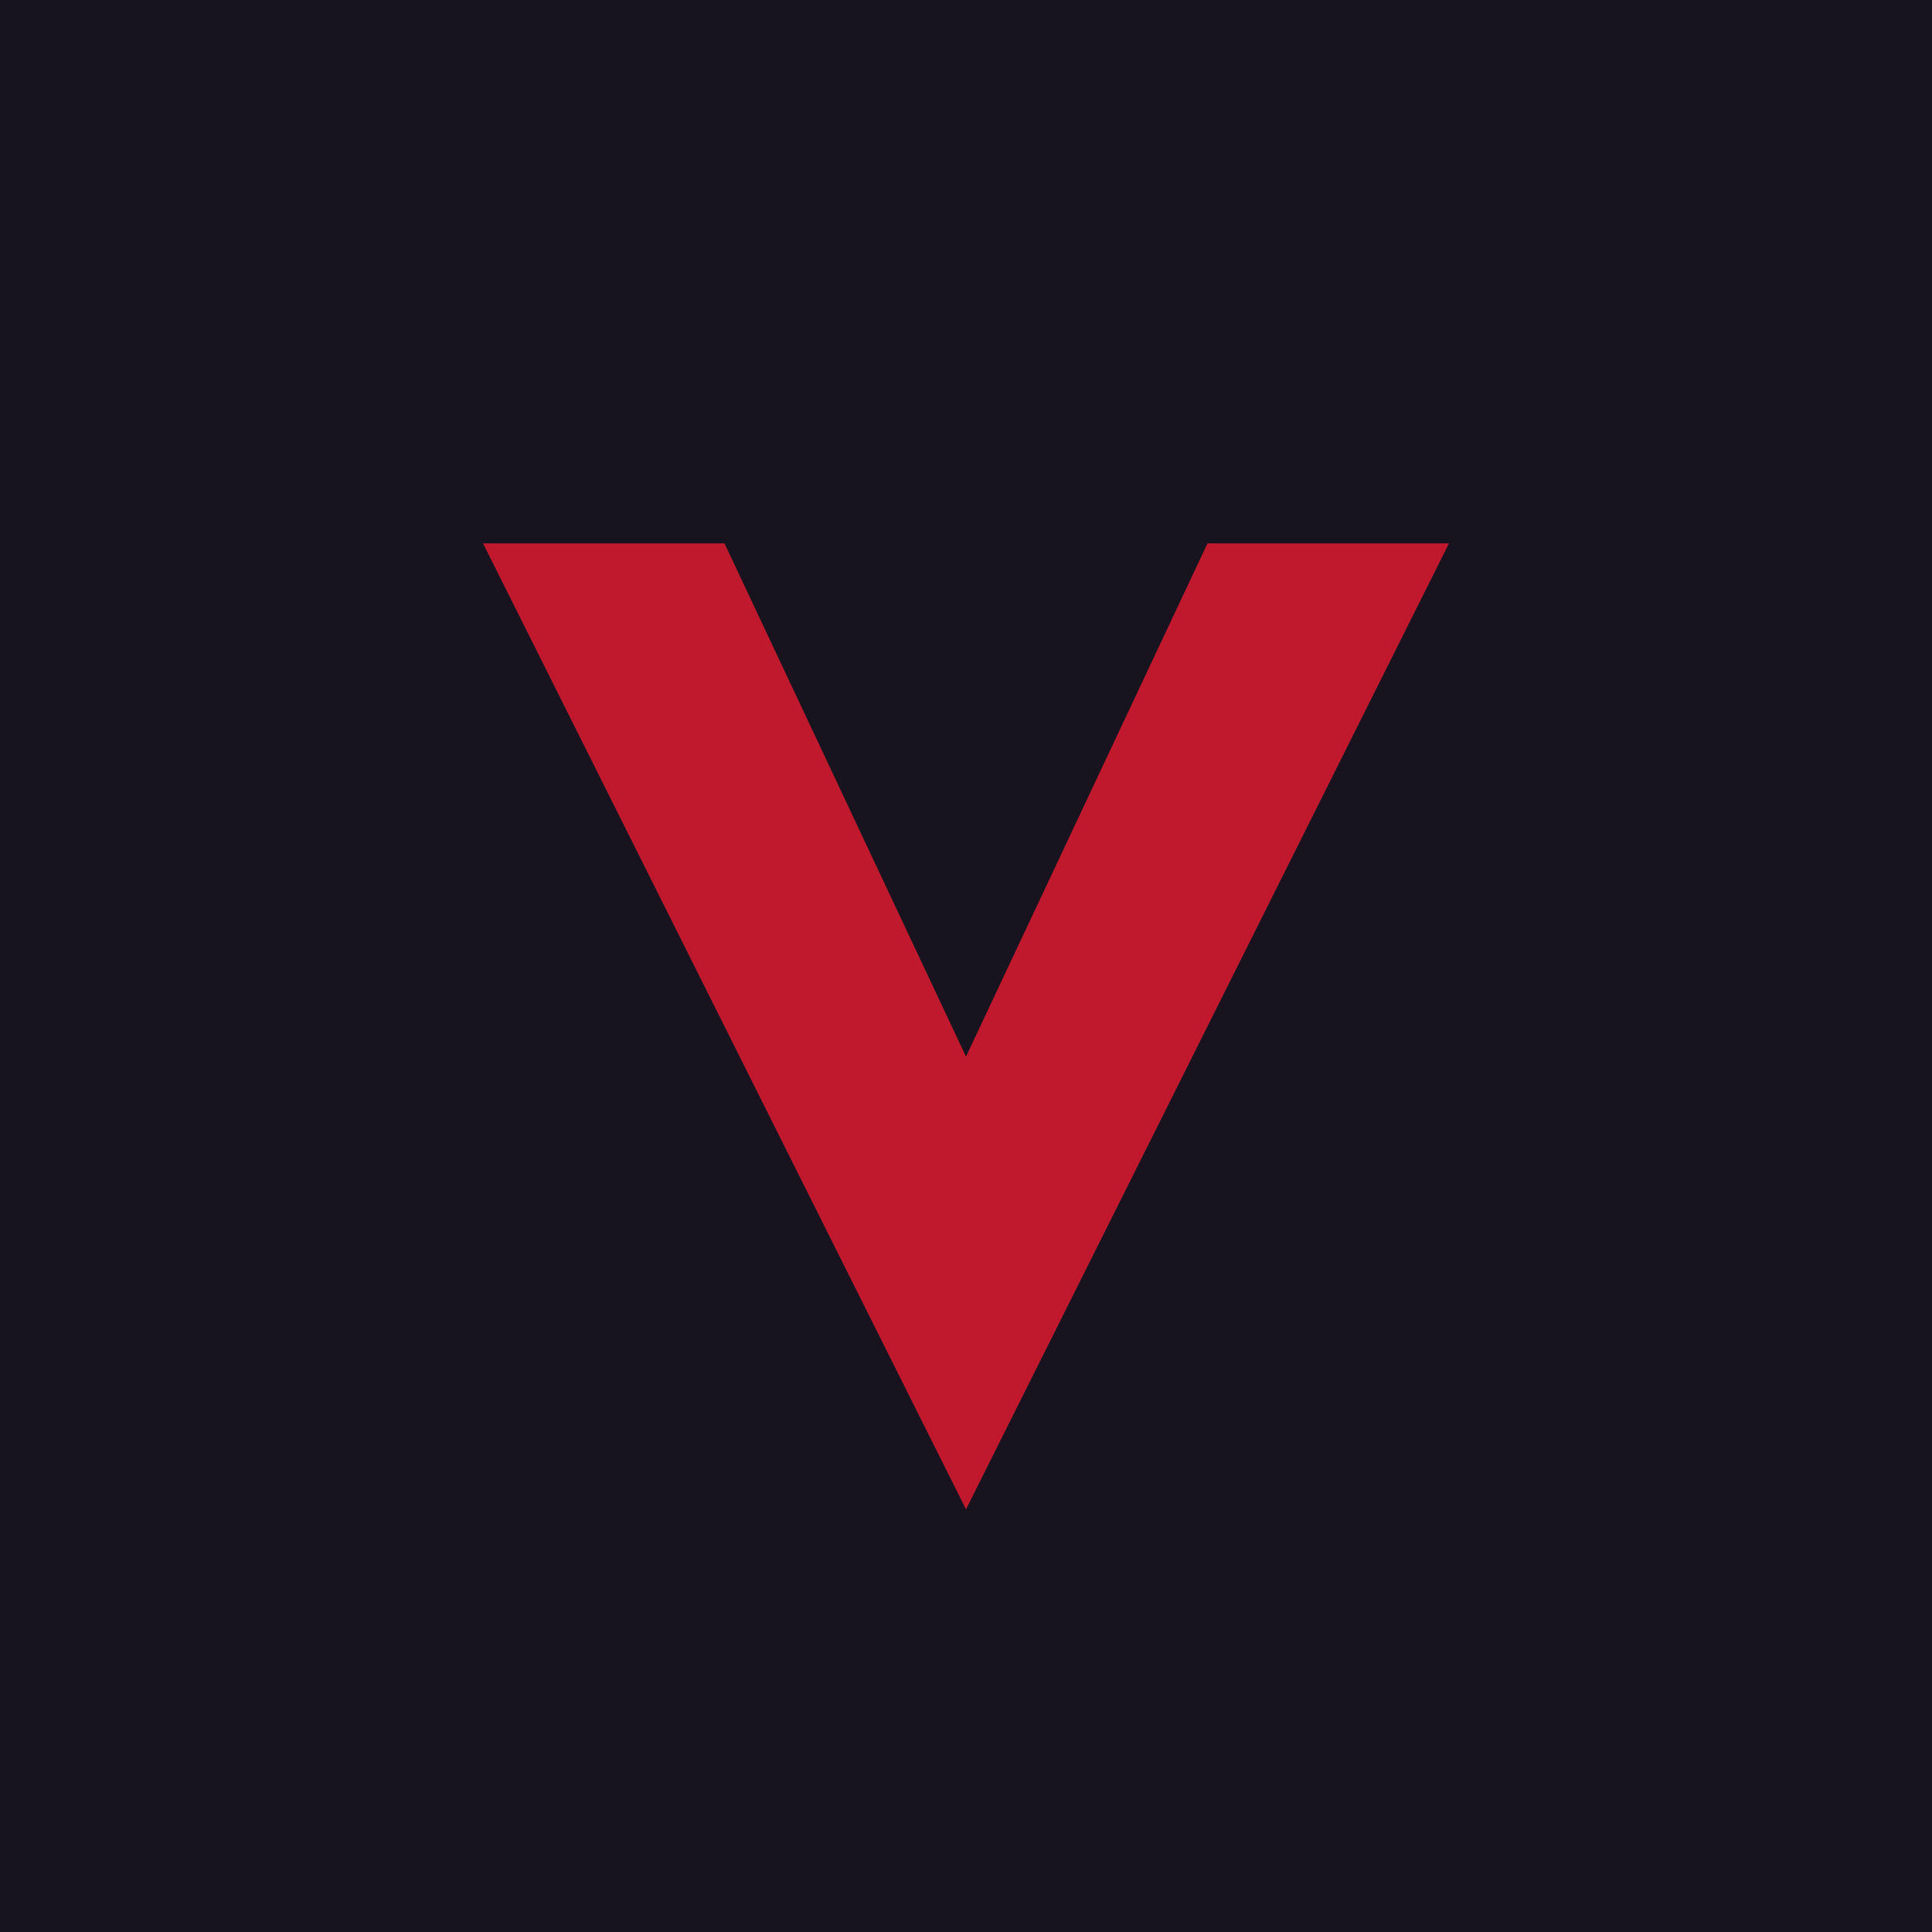
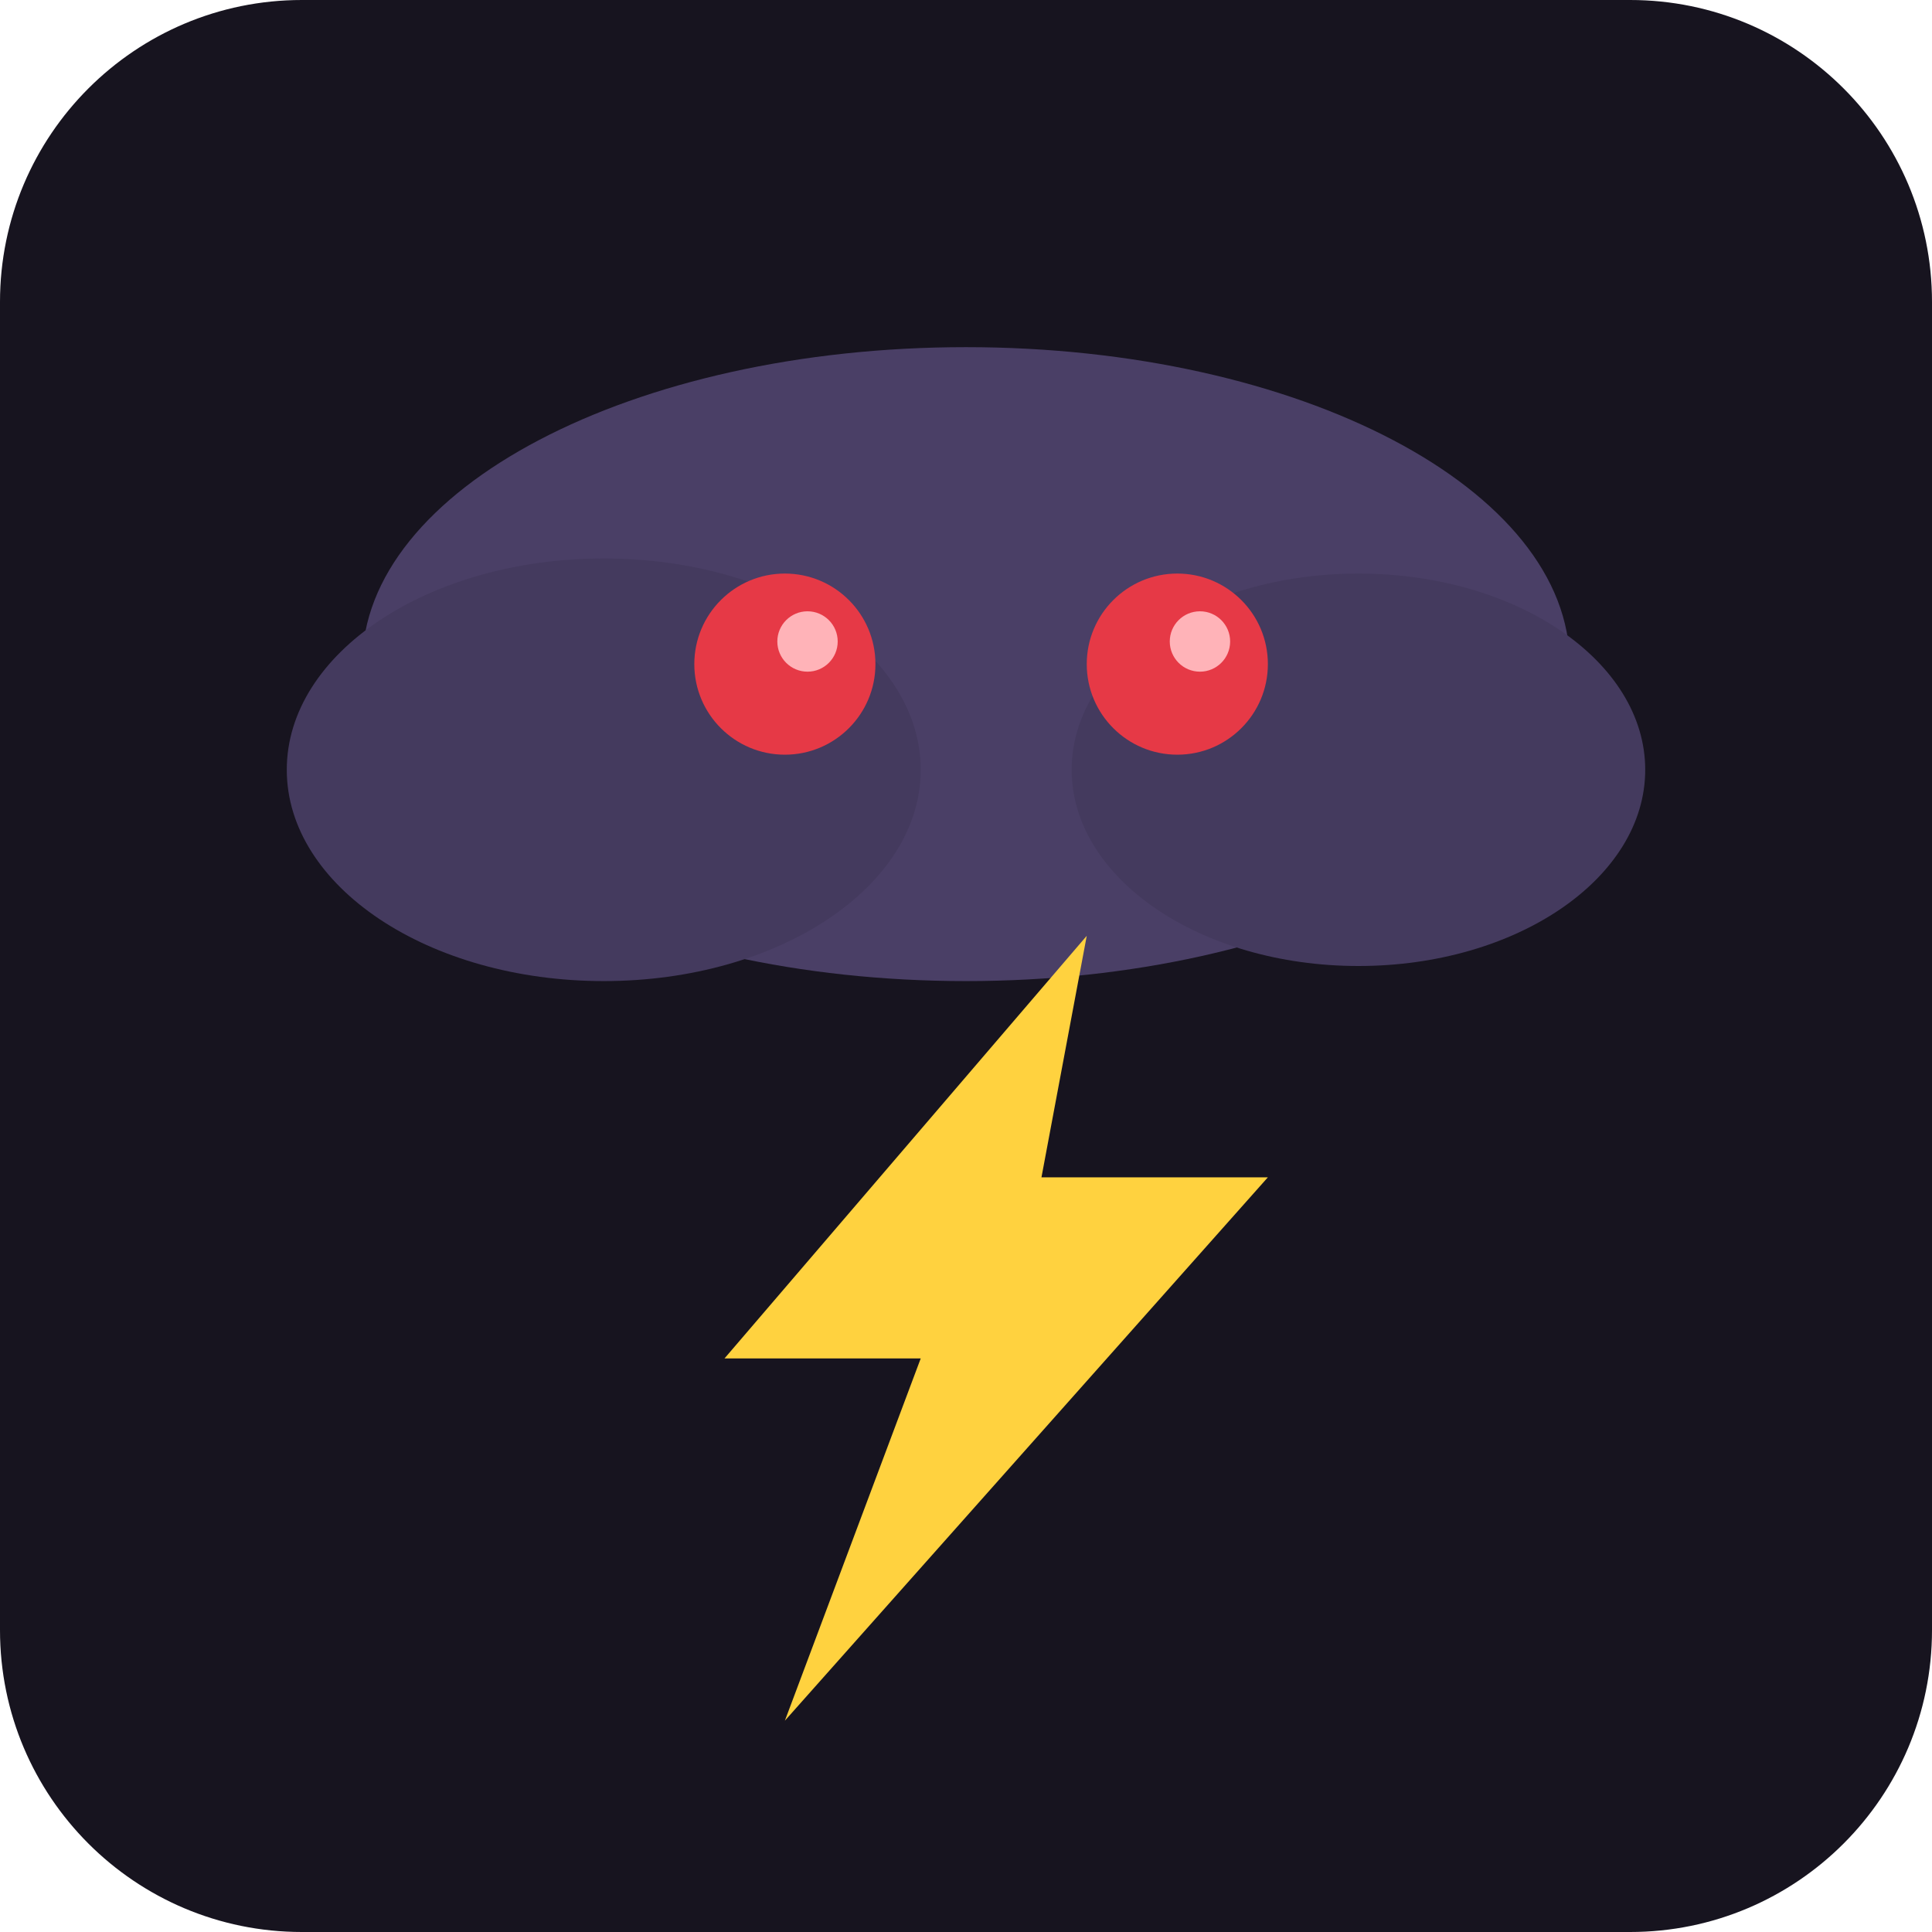
<svg xmlns="http://www.w3.org/2000/svg" width="128" height="128">
-   <rect width="128" height="128" fill="#17141f" />
-   <path d="M32 36 L64 100 L96 36 L80 36 L64 70 L48 36 Z" fill="#c0182c" />
+   <rect width="128" height="128" rx="20" fill="#17141f" />
+   <ellipse cx="64" cy="44" rx="40" ry="21" fill="#4a3f66" />
+   <ellipse cx="40" cy="51" rx="21" ry="14" fill="#443a5e" />
+   <ellipse cx="90" cy="51" rx="19" ry="13" fill="#443a5e" />
+   <circle cx="52" cy="44" r="6" fill="#e63946" />
+   <circle cx="78" cy="44" r="6" fill="#e63946" />
+   <circle cx="53.5" cy="42.5" r="2" fill="#ffb3b8" />
+   <circle cx="79.5" cy="42.5" r="2" fill="#ffb3b8" />
+   <path d="M72 62 L48 90 L61 90 L52 114 L84 78 L69 78 Z" fill="#ffd23f" />
</svg>
